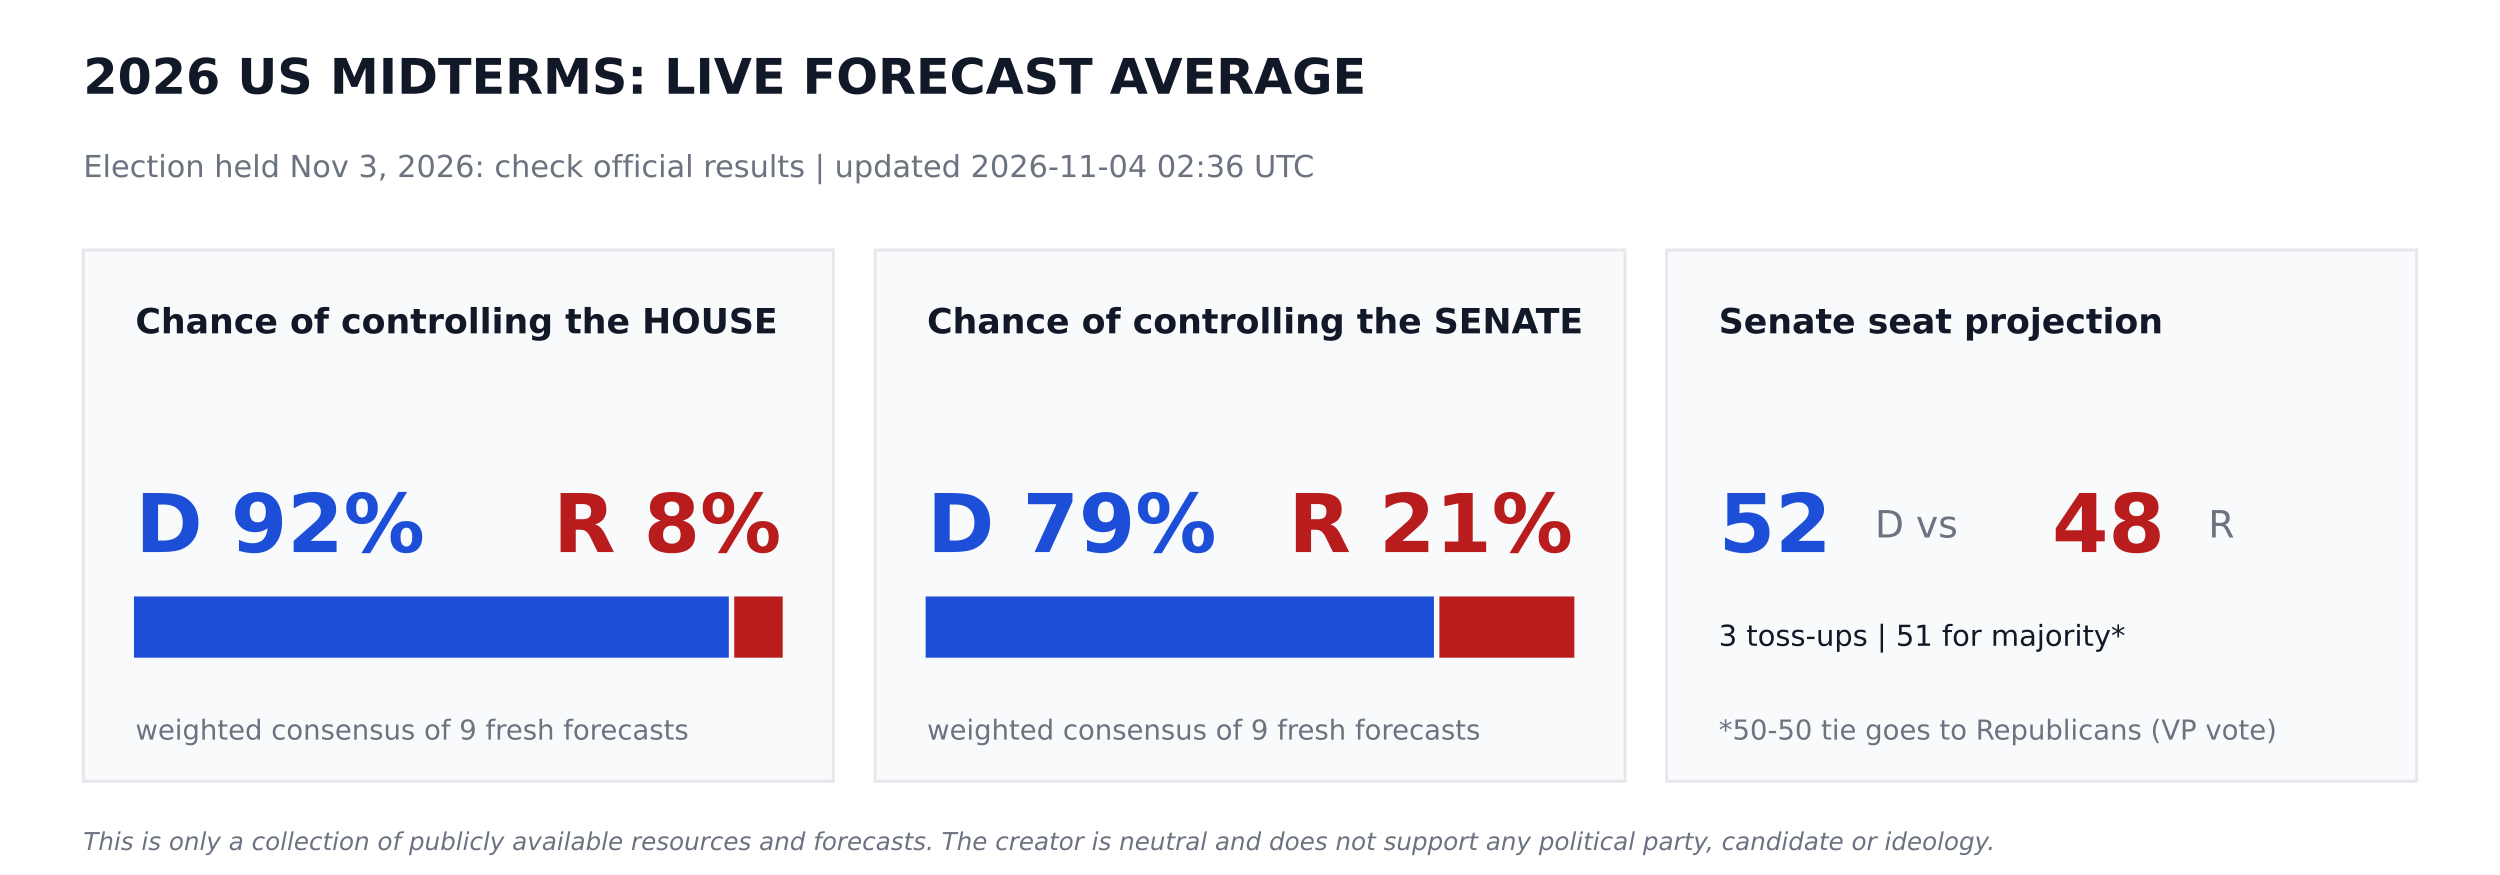
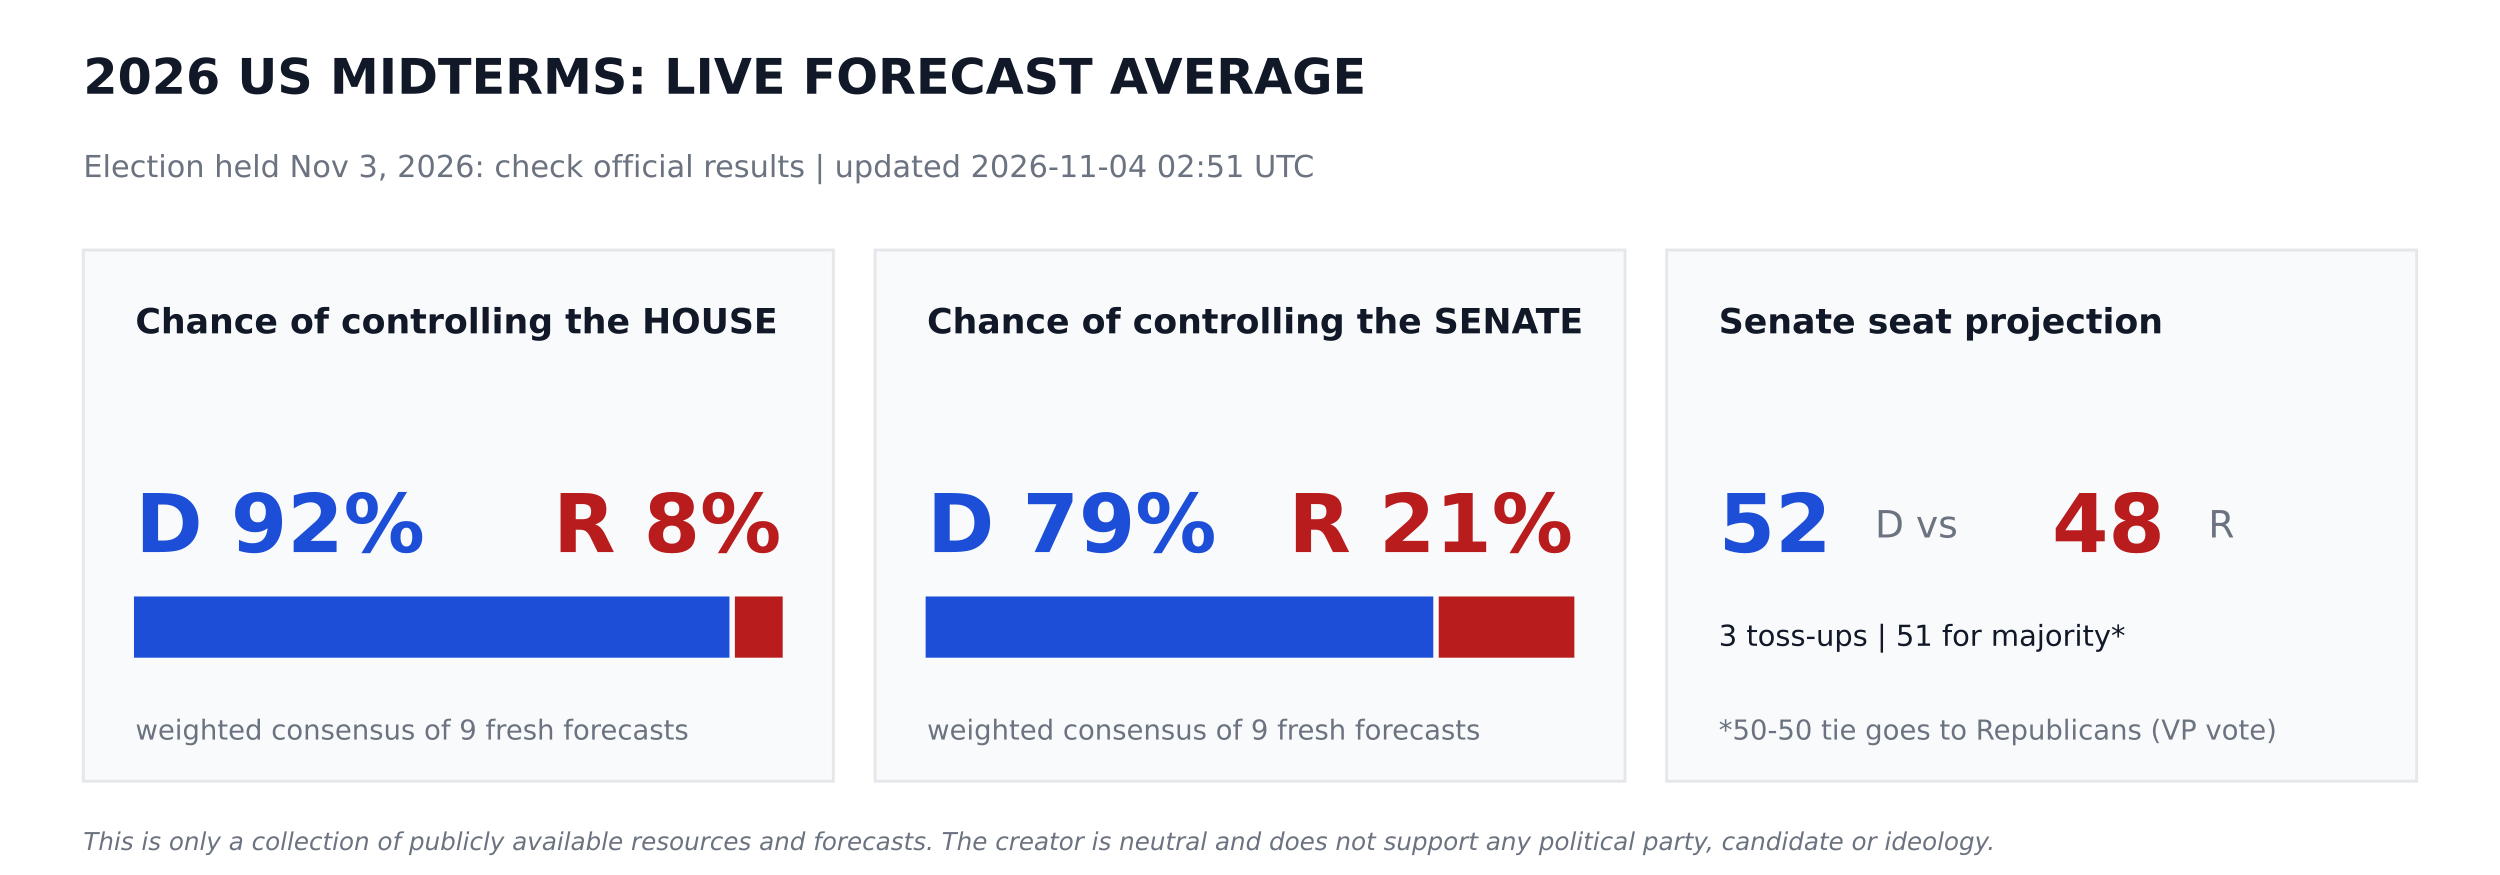
<svg xmlns="http://www.w3.org/2000/svg" width="864pt" height="302.4pt" viewBox="0 0 864 302.4" version="1.1">
  <defs>
    <style type="text/css">*{stroke-linejoin: round; stroke-linecap: butt}</style>
  </defs>
  <g id="figure_1">
    <g id="patch_1">
      <path d="M 0 302.4  L 864 302.4  L 864 0  L 0 0  z " style="fill: #ffffff" />
    </g>
    <g id="axes_1">
      <g id="patch_2">
-         <path d="M 28.8 270  L 288 270  L 288 86.4  L 28.8 86.4  z " clip-path="url(#pa7b13001a3)" style="fill: #f9fafb; stroke: #e5e7eb; stroke-linejoin: miter" />
+         <path d="M 28.8 270  L 288 270  L 288 86.4  L 28.8 86.4  z " clip-path="url(#p8e04331435)" style="fill: #f9fafb; stroke: #e5e7eb; stroke-linejoin: miter" />
      </g>
      <g id="patch_3">
-         <path d="M 46.8 226.8  L 251.374 226.8  L 251.374 206.64  L 46.8 206.64  z " clip-path="url(#pa7b13001a3)" style="fill: #1d4ed8; stroke: #1d4ed8; stroke-linejoin: miter" />
+         <path d="M 46.8 226.8  L 251.597 226.8  L 251.597 206.64  L 46.8 206.64  z " clip-path="url(#p8e04331435)" style="fill: #1d4ed8; stroke: #1d4ed8; stroke-linejoin: miter" />
      </g>
      <g id="patch_4">
-         <path d="M 254.254 226.8  L 270 226.8  L 270 206.64  L 254.254 206.64  z " clip-path="url(#pa7b13001a3)" style="fill: #b91c1c; stroke: #b91c1c; stroke-linejoin: miter" />
+         <path d="M 254.477 226.8  L 270 226.8  L 270 206.64  L 254.477 206.64  z " clip-path="url(#p8e04331435)" style="fill: #b91c1c; stroke: #b91c1c; stroke-linejoin: miter" />
      </g>
      <g id="patch_5">
-         <path d="M 302.4 270  L 561.6 270  L 561.6 86.4  L 302.4 86.4  z " clip-path="url(#pa7b13001a3)" style="fill: #f9fafb; stroke: #e5e7eb; stroke-linejoin: miter" />
+         <path d="M 302.4 270  L 561.6 270  L 561.6 86.4  L 302.4 86.4  z " clip-path="url(#p8e04331435)" style="fill: #f9fafb; stroke: #e5e7eb; stroke-linejoin: miter" />
      </g>
      <g id="patch_6">
-         <path d="M 320.4 226.8  L 495.065 226.8  L 495.065 206.64  L 320.4 206.64  z " clip-path="url(#pa7b13001a3)" style="fill: #1d4ed8; stroke: #1d4ed8; stroke-linejoin: miter" />
+         <path d="M 320.4 226.8  L 494.842 226.8  L 494.842 206.64  L 320.4 206.64  z " clip-path="url(#p8e04331435)" style="fill: #1d4ed8; stroke: #1d4ed8; stroke-linejoin: miter" />
      </g>
      <g id="patch_7">
-         <path d="M 497.945 226.8  L 543.6 226.8  L 543.6 206.64  L 497.945 206.64  z " clip-path="url(#pa7b13001a3)" style="fill: #b91c1c; stroke: #b91c1c; stroke-linejoin: miter" />
+         <path d="M 497.722 226.8  L 543.6 226.8  L 543.6 206.64  L 497.722 206.64  z " clip-path="url(#p8e04331435)" style="fill: #b91c1c; stroke: #b91c1c; stroke-linejoin: miter" />
      </g>
      <g id="patch_8">
-         <path d="M 576 270  L 835.2 270  L 835.2 86.4  L 576 86.4  z " clip-path="url(#pa7b13001a3)" style="fill: #f9fafb; stroke: #e5e7eb; stroke-linejoin: miter" />
+         <path d="M 576 270  L 835.2 270  L 835.2 86.4  L 576 86.4  z " clip-path="url(#p8e04331435)" style="fill: #f9fafb; stroke: #e5e7eb; stroke-linejoin: miter" />
      </g>
      <g id="text_1">
        <text style="font-weight: 700; font-size: 17px; font-family: 'DejaVu Sans'; text-anchor: start; fill: #111827" x="28.8" y="32.4" transform="rotate(-0 28.8 32.4)">2026 US MIDTERMS: LIVE FORECAST AVERAGE</text>
      </g>
      <g id="text_2">
-         <text style="font-size: 10.5px; font-family: 'DejaVu Sans'; text-anchor: start; fill: #6b7280" x="28.8" y="61.2" transform="rotate(-0 28.8 61.2)">Election held Nov 3, 2026: check official results   |   updated 2026-11-04 02:36 UTC</text>
+         <text style="font-size: 10.5px; font-family: 'DejaVu Sans'; text-anchor: start; fill: #6b7280" x="28.8" y="61.2" transform="rotate(-0 28.8 61.2)">Election held Nov 3, 2026: check official results   |   updated 2026-11-04 02:51 UTC</text>
      </g>
      <g id="text_3">
        <text style="font-weight: 700; font-size: 12px; font-family: 'DejaVu Sans'; text-anchor: start; fill: #111827" x="46.8" y="115.2" transform="rotate(-0 46.8 115.2)">Chance of controlling the HOUSE</text>
      </g>
      <g id="text_4">
        <text style="font-weight: 700; font-size: 28px; font-family: 'DejaVu Sans'; text-anchor: start; fill: #1d4ed8" x="46.8" y="190.8" transform="rotate(-0 46.8 190.8)">D 92%</text>
      </g>
      <g id="text_5">
        <text style="font-weight: 700; font-size: 28px; font-family: 'DejaVu Sans'; text-anchor: end; fill: #b91c1c" x="270" y="190.8" transform="rotate(-0 270 190.8)">R 8%</text>
      </g>
      <g id="text_6">
        <text style="font-size: 9.5px; font-family: 'DejaVu Sans'; text-anchor: start; fill: #6b7280" x="46.8" y="255.6" transform="rotate(-0 46.8 255.6)">weighted consensus of 9 fresh forecasts</text>
      </g>
      <g id="text_7">
        <text style="font-weight: 700; font-size: 12px; font-family: 'DejaVu Sans'; text-anchor: start; fill: #111827" x="320.4" y="115.2" transform="rotate(-0 320.4 115.2)">Chance of controlling the SENATE</text>
      </g>
      <g id="text_8">
        <text style="font-weight: 700; font-size: 28px; font-family: 'DejaVu Sans'; text-anchor: start; fill: #1d4ed8" x="320.4" y="190.8" transform="rotate(-0 320.4 190.8)">D 79%</text>
      </g>
      <g id="text_9">
        <text style="font-weight: 700; font-size: 28px; font-family: 'DejaVu Sans'; text-anchor: end; fill: #b91c1c" x="543.6" y="190.8" transform="rotate(-0 543.6 190.8)">R 21%</text>
      </g>
      <g id="text_10">
        <text style="font-size: 9.5px; font-family: 'DejaVu Sans'; text-anchor: start; fill: #6b7280" x="320.4" y="255.6" transform="rotate(-0 320.4 255.6)">weighted consensus of 9 fresh forecasts</text>
      </g>
      <g id="text_11">
        <text style="font-weight: 700; font-size: 12px; font-family: 'DejaVu Sans'; text-anchor: start; fill: #111827" x="594" y="115.2" transform="rotate(-0 594 115.2)">Senate seat projection</text>
      </g>
      <g id="text_12">
        <text style="font-weight: 700; font-size: 28px; font-family: 'DejaVu Sans'; text-anchor: start; fill: #1d4ed8" x="594" y="190.8" transform="rotate(-0 594 190.8)">52</text>
      </g>
      <g id="text_13">
        <text style="font-size: 13px; font-family: 'DejaVu Sans'; text-anchor: start; fill: #6b7280" x="648" y="185.76" transform="rotate(-0 648 185.76)">D  vs</text>
      </g>
      <g id="text_14">
        <text style="font-weight: 700; font-size: 28px; font-family: 'DejaVu Sans'; text-anchor: start; fill: #b91c1c" x="709.2" y="190.8" transform="rotate(-0 709.2 190.8)">48</text>
      </g>
      <g id="text_15">
        <text style="font-size: 13px; font-family: 'DejaVu Sans'; text-anchor: start; fill: #6b7280" x="763.2" y="185.76" transform="rotate(-0 763.2 185.76)">R</text>
      </g>
      <g id="text_16">
        <text style="font-size: 10px; font-family: 'DejaVu Sans'; text-anchor: start; fill: #111827" x="594" y="223.2" transform="rotate(-0 594 223.2)">3 toss-ups  |  51 for majority*</text>
      </g>
      <g id="text_17">
        <text style="font-size: 9.5px; font-family: 'DejaVu Sans'; text-anchor: start; fill: #6b7280" x="594" y="255.6" transform="rotate(-0 594 255.6)">*50-50 tie goes to Republicans (VP vote)</text>
      </g>
      <g id="text_18">
        <text style="font-style: italic; font-size: 8.5px; font-family: 'DejaVu Sans'; text-anchor: start; fill: #6b7280" x="28.8" y="293.76" transform="rotate(-0 28.8 293.76)">This is only a collection of publicly available resources and forecasts. The creator is neutral and does not support any political party, candidate or ideology.</text>
      </g>
    </g>
  </g>
  <defs>
-     <clipPath id="pa7b13001a3">
+     <clipPath id="p8e04331435">
      <rect x="0" y="0" width="864" height="302.4" />
    </clipPath>
  </defs>
</svg>
